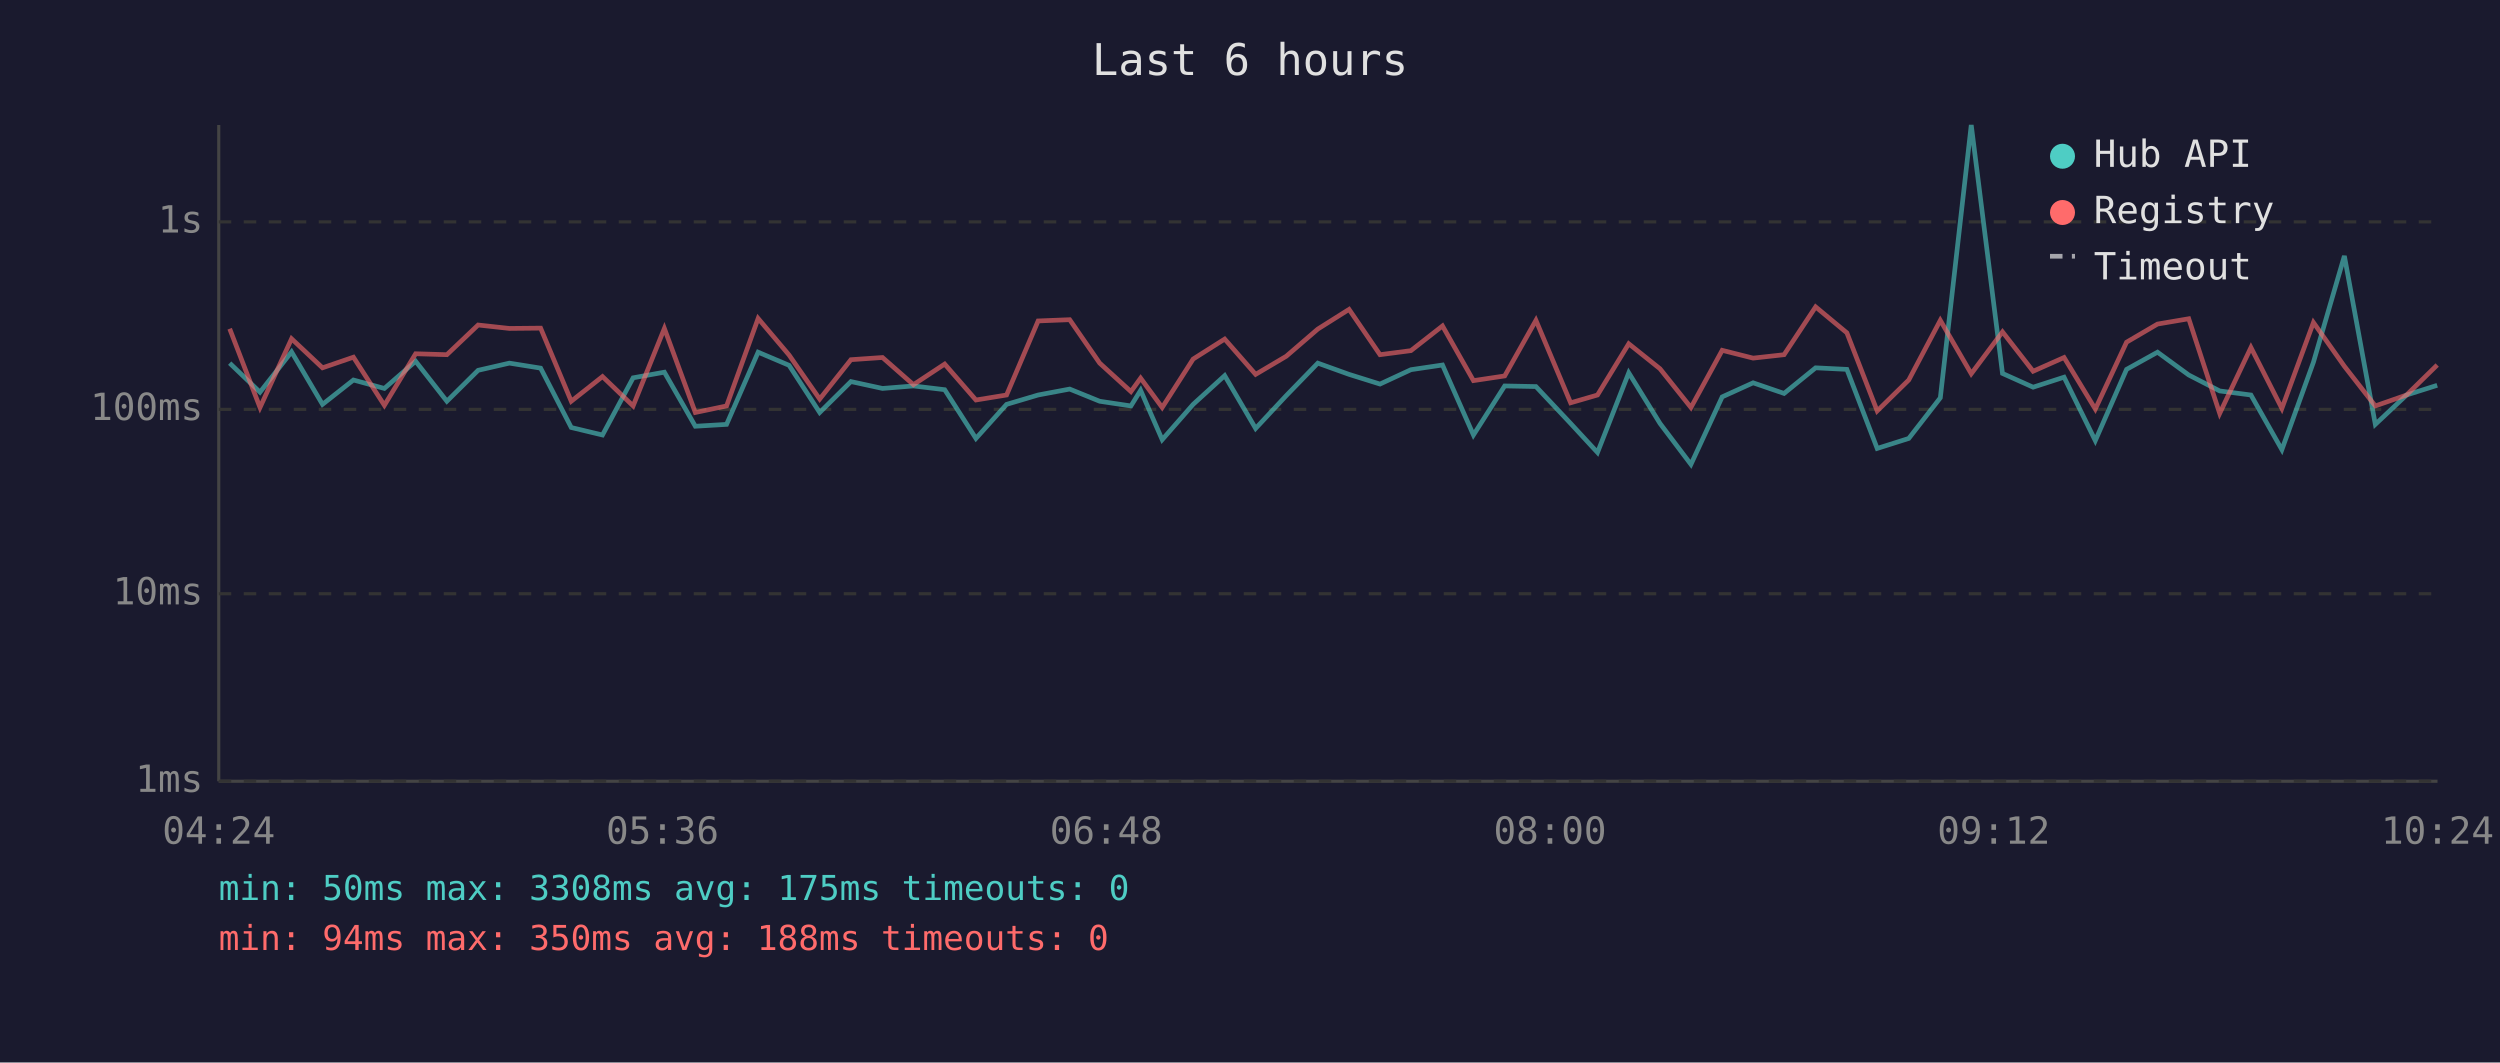
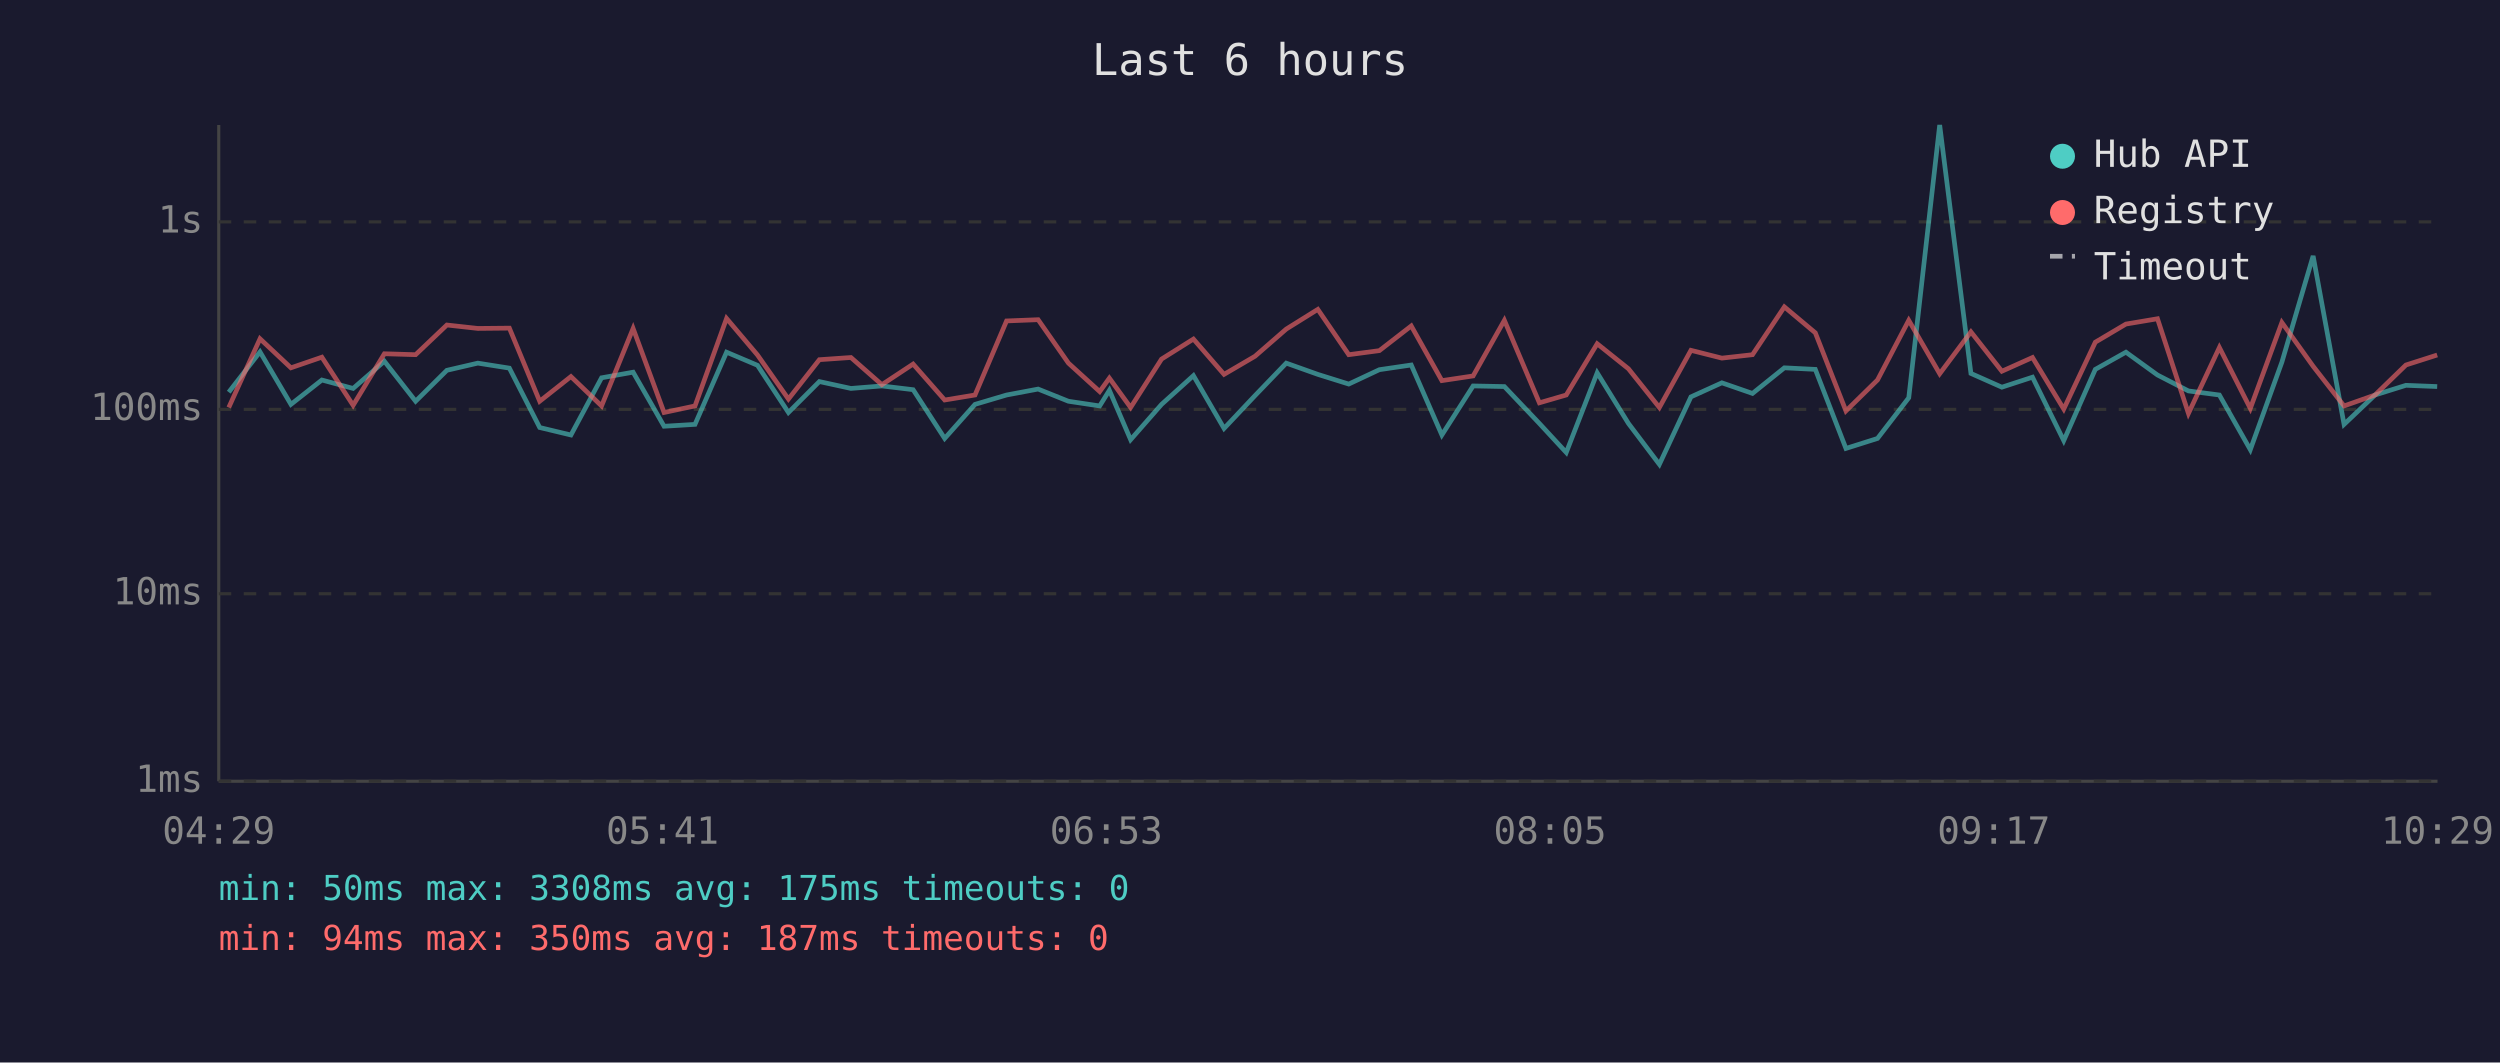
<svg xmlns="http://www.w3.org/2000/svg" viewBox="0 0 800 340" font-family="monospace" font-size="12">
  <rect width="800" height="340" fill="#1a1a2e" />
  <text x="400" y="24" fill="#e0e0e0" font-size="14" text-anchor="middle">Last 6 hours</text>
  <line x1="70" y1="40" x2="70" y2="250" stroke="#444" stroke-width="1" />
  <line x1="70" y1="250" x2="780" y2="250" stroke="#444" stroke-width="1" />
  <line x1="70" y1="250" x2="780" y2="250" stroke="#333" stroke-width="1" stroke-dasharray="4" />
  <text x="65" y="250" fill="#888" text-anchor="end" dominant-baseline="middle">1ms</text>
  <line x1="70" y1="190" x2="780" y2="190" stroke="#333" stroke-width="1" stroke-dasharray="4" />
  <text x="65" y="190" fill="#888" text-anchor="end" dominant-baseline="middle">10ms</text>
  <line x1="70" y1="131" x2="780" y2="131" stroke="#333" stroke-width="1" stroke-dasharray="4" />
  <text x="65" y="131" fill="#888" text-anchor="end" dominant-baseline="middle">100ms</text>
  <line x1="70" y1="71" x2="780" y2="71" stroke="#333" stroke-width="1" stroke-dasharray="4" />
  <text x="65" y="71" fill="#888" text-anchor="end" dominant-baseline="middle">1s</text>
-   <text x="70" y="270" fill="#888" text-anchor="middle">04:24</text>
-   <text x="212" y="270" fill="#888" text-anchor="middle">05:36</text>
-   <text x="354" y="270" fill="#888" text-anchor="middle">06:48</text>
-   <text x="496" y="270" fill="#888" text-anchor="middle">08:00</text>
-   <text x="638" y="270" fill="#888" text-anchor="middle">09:12</text>
-   <text x="780" y="270" fill="#888" text-anchor="middle">10:24</text>
-   <polyline points="73.5,116.2 83.2,125.5 93.3,112.6 103.2,129.4 113.1,121.6 123.0,124.3 133.0,115.6 143.0,128.4 153.0,118.5 163.0,116.2 173.0,117.8 182.8,136.8 192.8,139.2 202.6,120.9 212.6,119.1 222.5,136.4 232.5,135.8 242.6,112.7 252.5,116.9 262.3,132.0 272.3,122.1 282.4,124.3 292.3,123.5 302.3,124.7 312.3,140.3 322.1,129.4 332.2,126.4 342.3,124.5 351.9,128.4 361.9,129.9 365.0,124.9 371.9,140.7 381.8,129.4 391.9,120.2 401.8,137.1 411.6,126.6 421.7,116.2 431.7,119.8 441.6,122.9 451.5,118.3 461.6,116.8 471.5,139.2 481.5,123.5 491.5,123.7 502.6,135.5 511.2,144.8 521.2,119.3 531.2,135.5 541.1,148.6 551.1,127.0 561.0,122.5 570.9,125.9 581.0,117.7 591.0,118.2 600.7,143.5 610.8,140.3 620.9,127.3 630.8,40.0 640.8,119.5 650.6,123.9 660.5,120.7 670.5,141.0 680.5,118.2 690.4,112.7 700.4,120.0 710.3,125.1 720.3,126.4 730.2,143.9 740.3,115.9 750.2,81.9 760.1,135.8 770.1,126.4 779.9,123.3" fill="none" stroke="#4ecdc4" stroke-width="1.5" opacity="0.6" />
-   <polyline points="73.5,105.2 83.2,130.4 93.3,108.4 103.2,117.7 113.1,114.3 123.0,129.7 133.0,113.2 143.0,113.5 153.0,104.0 163.0,105.1 173.0,105.0 182.8,128.4 192.8,120.5 202.6,129.9 212.6,105.1 222.5,132.0 232.5,129.9 242.6,101.9 252.5,113.6 262.3,127.7 272.3,115.1 282.4,114.4 292.3,123.1 302.3,116.5 312.3,128.0 322.1,126.4 332.2,102.7 342.3,102.3 351.9,116.2 361.9,125.3 365.0,121.0 371.9,130.4 381.8,114.9 391.9,108.5 401.8,119.8 411.6,114.0 421.7,105.3 431.7,99.0 441.6,113.5 451.5,112.2 461.6,104.3 471.5,121.8 481.5,120.3 491.5,102.5 502.6,128.9 511.2,126.4 521.2,110.0 531.2,118.0 541.1,130.4 551.1,112.1 561.0,114.6 570.9,113.5 581.0,98.2 591.0,106.5 600.7,131.5 610.8,121.6 620.9,102.5 630.8,119.6 640.8,106.2 650.6,118.8 660.5,114.4 670.5,130.9 680.5,109.5 690.4,103.7 700.4,102.0 710.3,132.3 720.3,111.2 730.2,130.7 740.3,103.2 750.2,117.2 760.1,129.9 770.1,126.4 779.9,116.8" fill="none" stroke="#ff6b6b" stroke-width="1.5" opacity="0.6" />
+   <text x="70" y="270" fill="#888" text-anchor="middle">04:29</text>
+   <text x="212" y="270" fill="#888" text-anchor="middle">05:41</text>
+   <text x="354" y="270" fill="#888" text-anchor="middle">06:53</text>
+   <text x="496" y="270" fill="#888" text-anchor="middle">08:05</text>
+   <text x="638" y="270" fill="#888" text-anchor="middle">09:17</text>
+   <text x="780" y="270" fill="#888" text-anchor="middle">10:29</text>
+   <polyline points="73.2,125.5 83.2,112.6 93.1,129.4 103.0,121.6 113.0,124.3 123.0,115.6 133.0,128.4 143.0,118.5 152.9,116.2 163.0,117.8 172.7,136.8 182.7,139.2 192.5,120.9 202.6,119.1 212.5,136.4 222.4,135.8 232.5,112.7 242.4,116.9 252.3,132.0 262.2,122.1 272.3,124.3 282.2,123.5 292.2,124.7 302.3,140.3 312.0,129.4 322.1,126.4 332.2,124.5 341.9,128.4 351.9,129.9 355.0,124.9 361.8,140.7 371.7,129.4 381.9,120.2 391.7,137.1 401.6,126.6 411.6,116.2 421.7,119.8 431.6,122.9 441.4,118.3 451.6,116.8 461.4,139.2 471.4,123.5 481.4,123.7 492.6,135.5 501.2,144.8 511.1,119.3 521.1,135.5 531.0,148.6 541.1,127.0 551.0,122.5 560.8,125.9 571.0,117.7 580.9,118.2 590.7,143.5 600.8,140.3 610.8,127.3 620.7,40.0 630.7,119.5 640.6,123.9 650.4,120.7 660.4,141.0 670.5,118.2 680.3,112.7 690.4,120.0 700.3,125.1 710.2,126.4 720.1,143.9 730.2,115.9 740.2,81.9 750.1,135.8 760.0,126.4 769.9,123.3 779.9,123.7" fill="none" stroke="#4ecdc4" stroke-width="1.5" opacity="0.6" />
+   <polyline points="73.2,130.4 83.2,108.4 93.1,117.7 103.0,114.3 113.0,129.7 123.0,113.2 133.0,113.5 143.0,104.0 152.9,105.1 163.0,105.0 172.7,128.4 182.7,120.5 192.5,129.9 202.6,105.1 212.5,132.0 222.4,129.9 232.5,101.9 242.4,113.6 252.3,127.7 262.2,115.1 272.3,114.4 282.2,123.1 292.2,116.5 302.3,128.0 312.0,126.4 322.1,102.7 332.2,102.3 341.9,116.2 351.9,125.3 355.0,121.0 361.8,130.4 371.7,114.9 381.9,108.5 391.7,119.8 401.6,114.0 411.6,105.3 421.7,99.0 431.6,113.5 441.4,112.2 451.6,104.3 461.4,121.8 471.4,120.3 481.4,102.5 492.6,128.9 501.2,126.4 511.1,110.0 521.1,118.0 531.0,130.4 541.1,112.1 551.0,114.6 560.8,113.5 571.0,98.2 580.9,106.5 590.7,131.5 600.8,121.6 610.8,102.5 620.7,119.6 630.7,106.2 640.6,118.8 650.4,114.4 660.4,130.9 670.5,109.5 680.3,103.7 690.4,102.0 700.3,132.3 710.2,111.2 720.1,130.7 730.2,103.2 740.2,117.2 750.1,129.9 760.0,126.4 769.9,116.8 779.9,113.6" fill="none" stroke="#ff6b6b" stroke-width="1.5" opacity="0.6" />
  <circle cx="660" cy="50" r="4" fill="#4ecdc4" />
  <text x="670" y="50" fill="#e0e0e0" dominant-baseline="middle">Hub API</text>
  <circle cx="660" cy="68" r="4" fill="#ff6b6b" />
  <text x="670" y="68" fill="#e0e0e0" dominant-baseline="middle">Registry</text>
  <line x1="656" y1="82" x2="664" y2="82" stroke="#e0e0e0" stroke-width="1.5" stroke-dasharray="4,3" opacity="0.7" />
  <text x="670" y="86" fill="#e0e0e0" dominant-baseline="middle">Timeout</text>
  <text x="70" y="288" fill="#4ecdc4" font-size="11">min: 50ms  max: 3308ms  avg: 175ms  timeouts: 0</text>
-   <text x="70" y="304" fill="#ff6b6b" font-size="11">min: 94ms  max: 350ms  avg: 188ms  timeouts: 0</text>
+   <text x="70" y="304" fill="#ff6b6b" font-size="11">min: 94ms  max: 350ms  avg: 187ms  timeouts: 0</text>
</svg>
